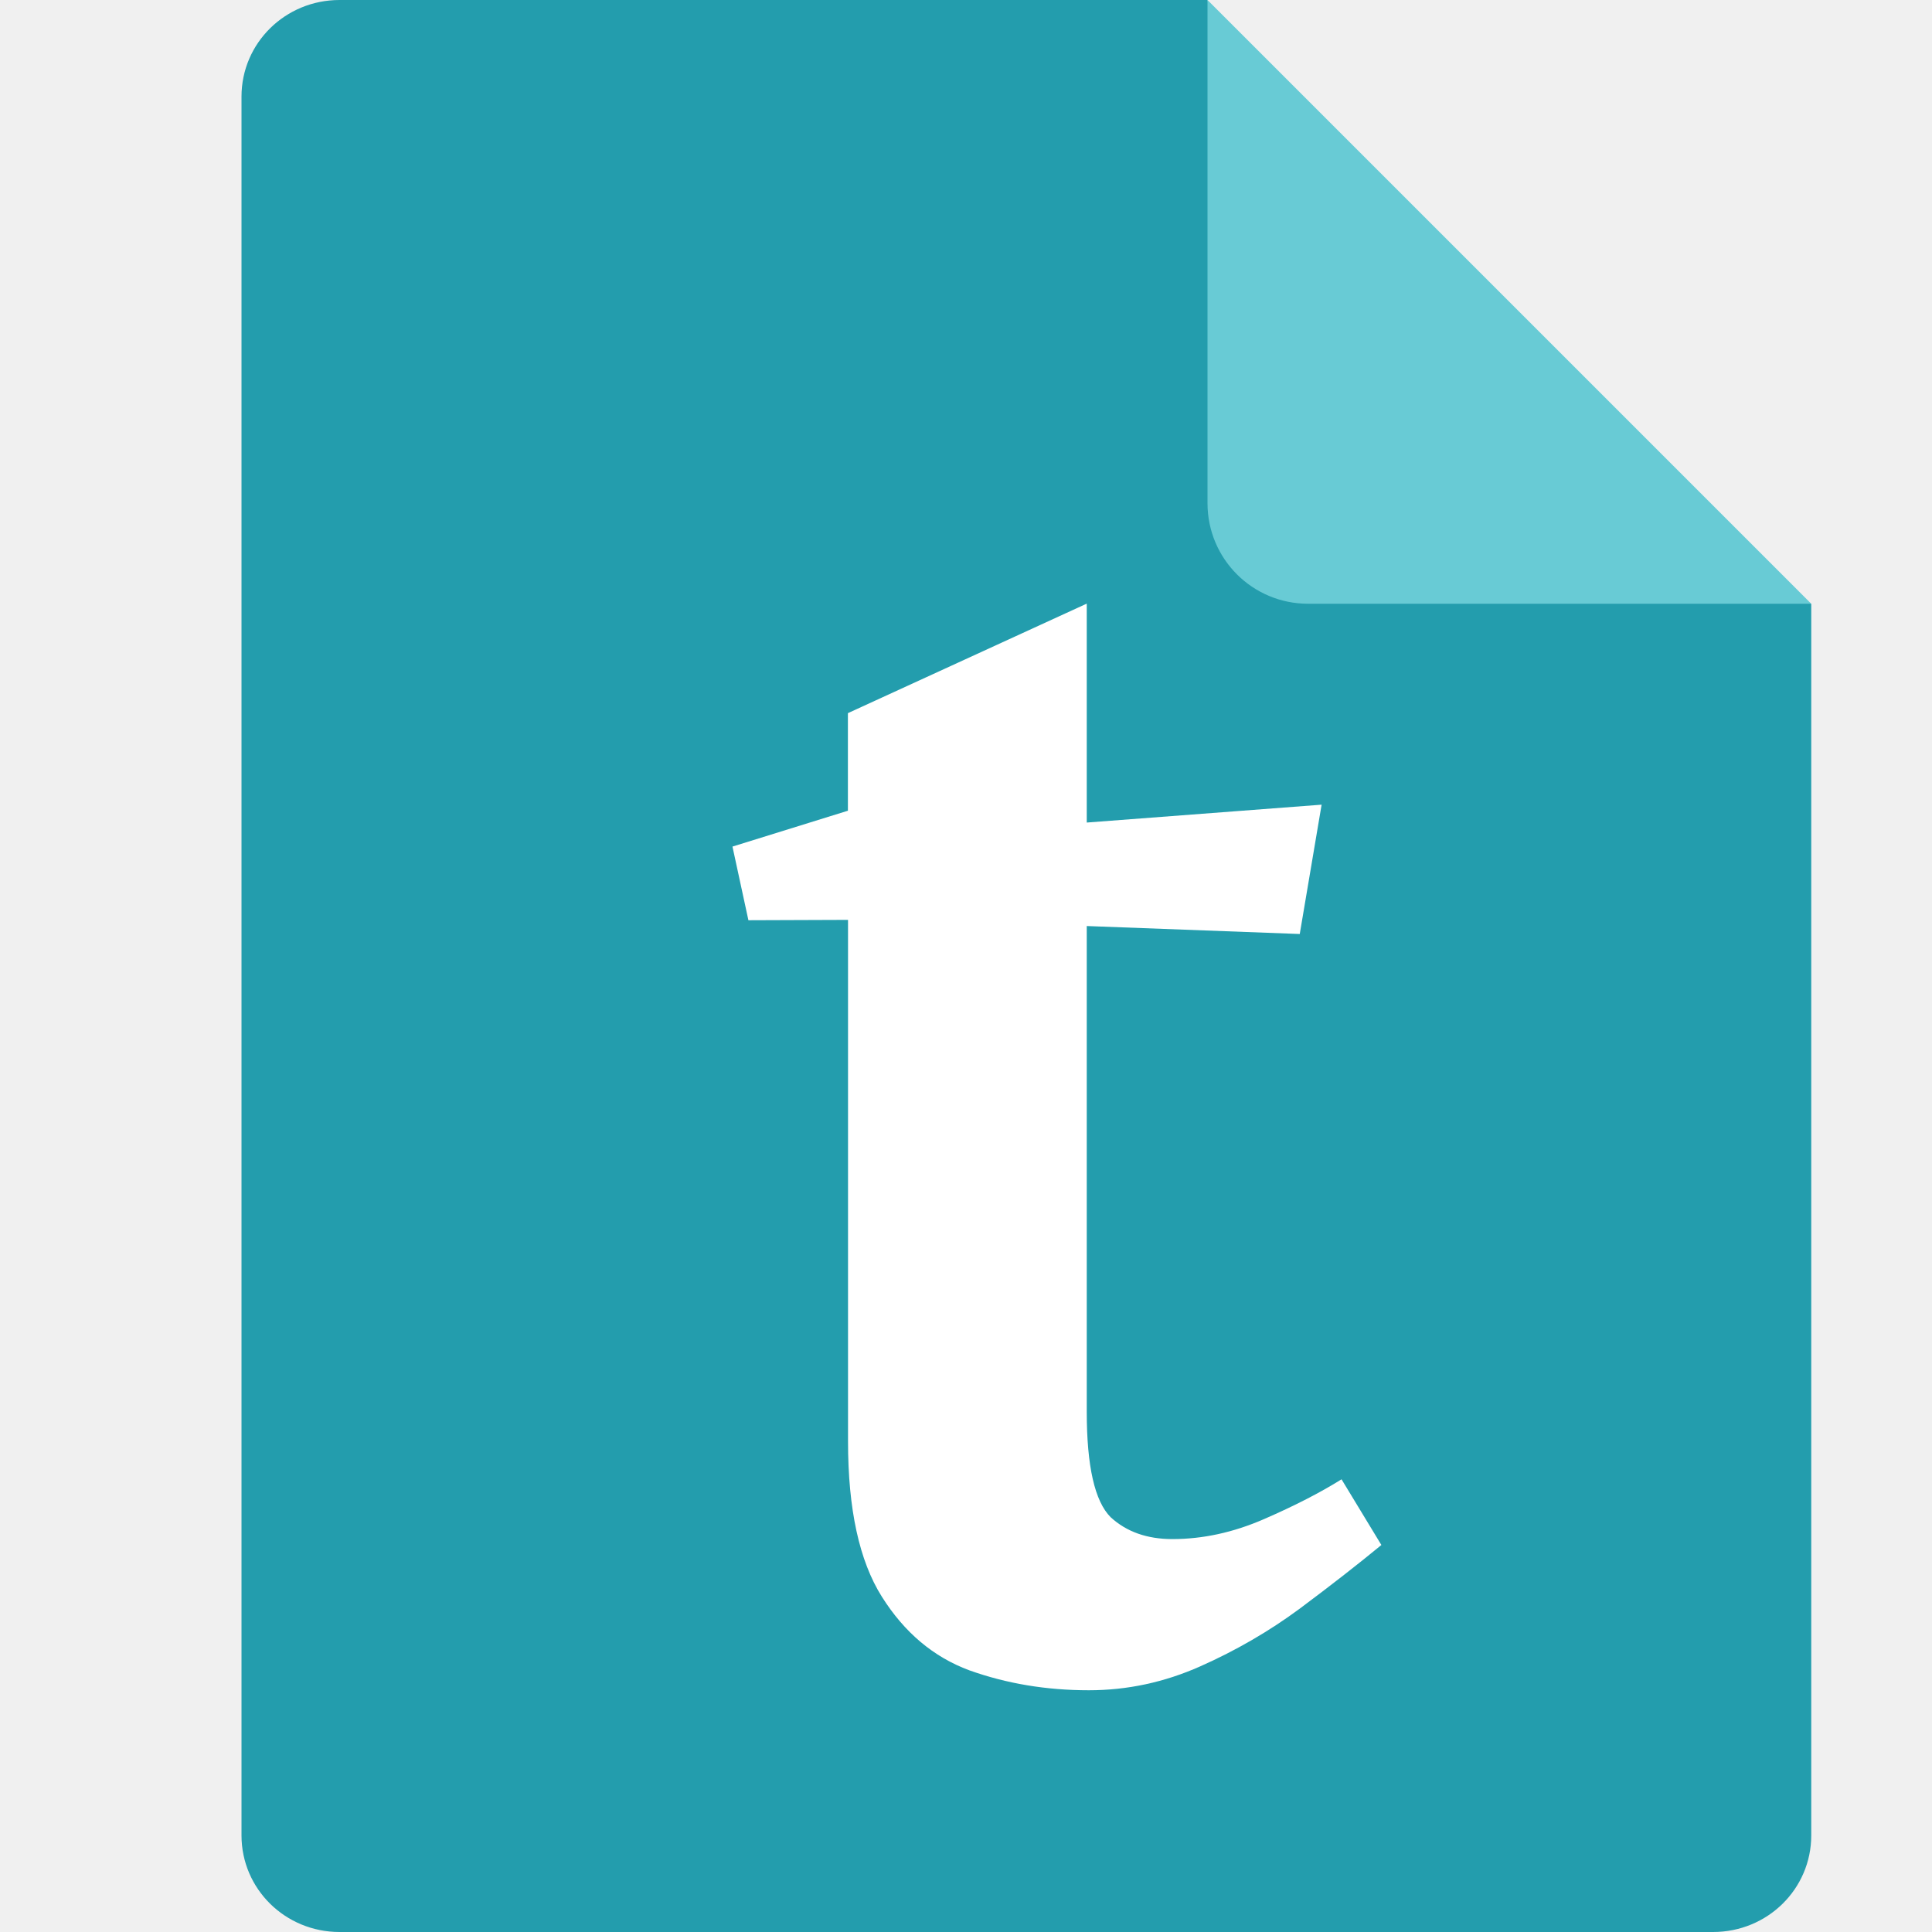
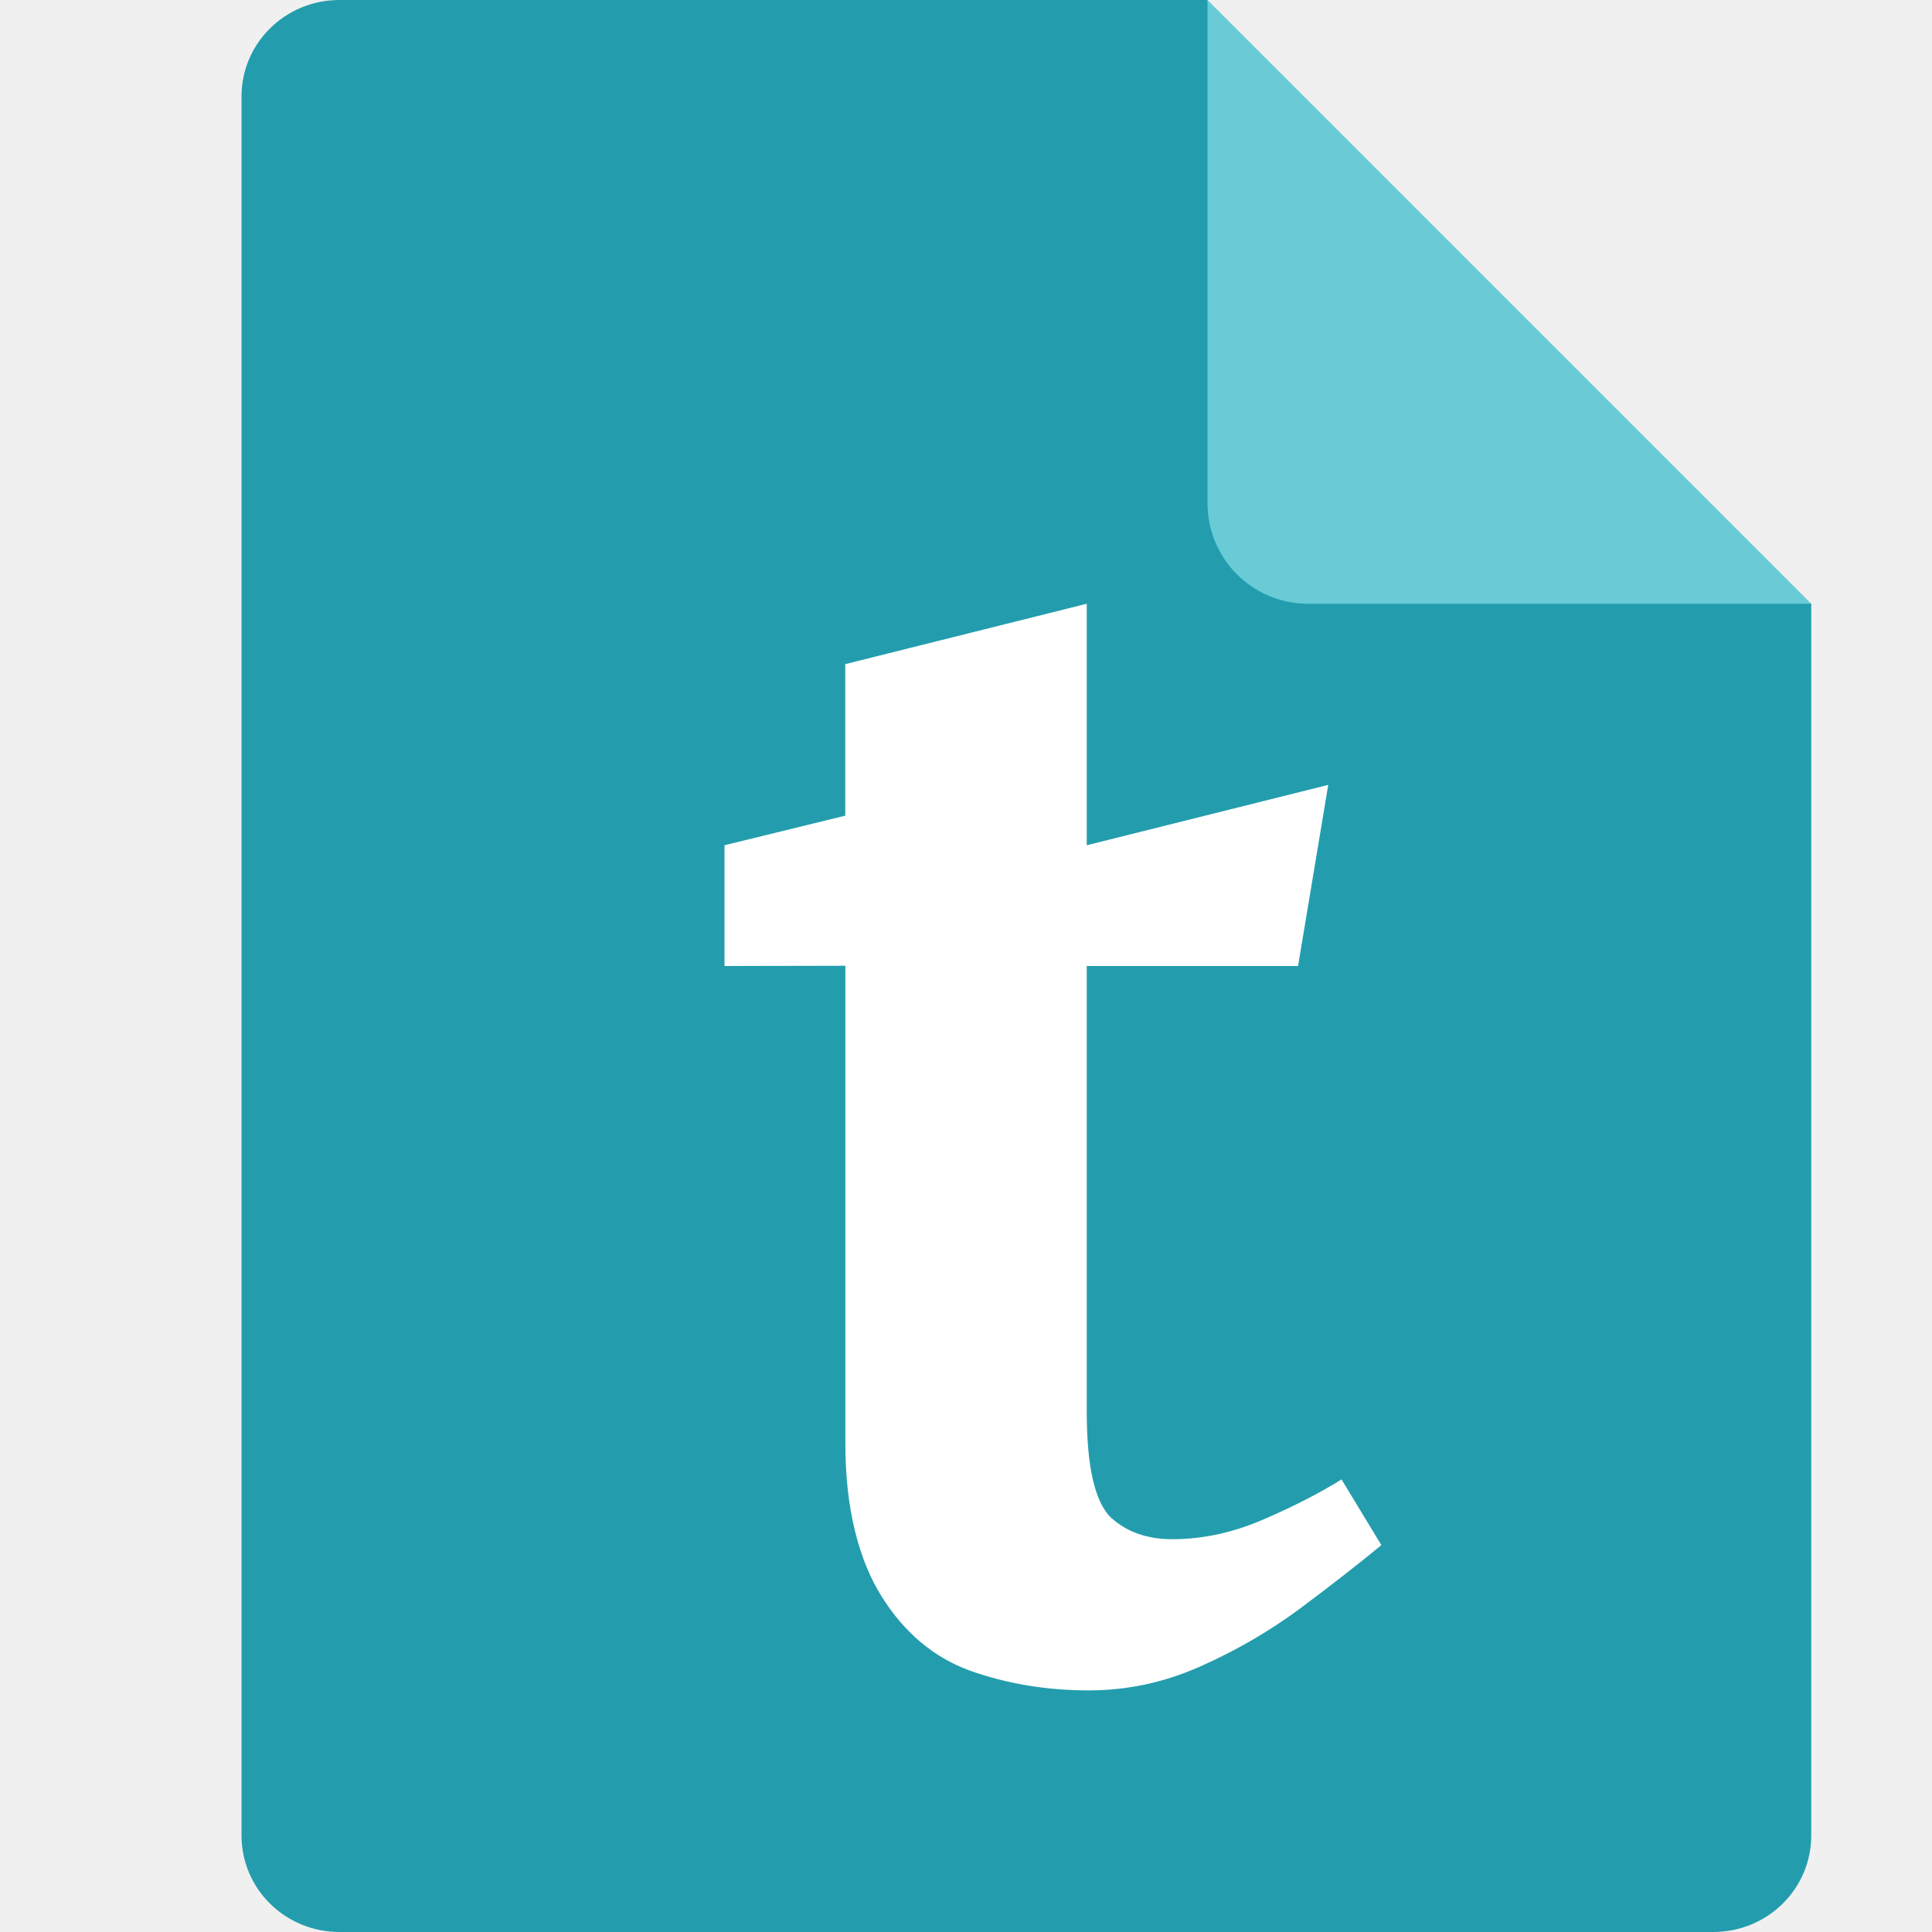
<svg xmlns="http://www.w3.org/2000/svg" width="16" height="16" version="1.1">
  <path d="M 2.812,0 C 2.362,0 2,0.357 2,0.8 V 15.2 C 2,15.643 2.362,16 2.812,16 h 11.375 C 14.638,16 15,15.643 15,15.2 V 5 L 11,4 10,0 Z" style="fill:#239dad" />
  <path d="M 15,5 10,0 V 4.167 C 10,4.628 10.372,5 10.833,5 Z" style="fill:#68cbd5" />
-   <path d="m6.198 7.621-0.132-0.61 0.956-0.297v-0.808l1.978-0.907v1.813l1.945-0.148-0.181 1.071-1.764-0.066v4.022c0 0.451 0.066 0.742 0.198 0.874 0.132 0.121 0.302 0.181 0.511 0.181 0.253 0 0.505-0.055 0.758-0.165 0.253-0.11 0.467-0.22 0.643-0.33l0.33 0.544c-0.187 0.154-0.412 0.33-0.676 0.527-0.253 0.187-0.527 0.346-0.824 0.478-0.297 0.132-0.604 0.198-0.923 0.198-0.352 0-0.681-0.055-0.989-0.165-0.297-0.11-0.538-0.313-0.725-0.61-0.187-0.297-0.28-0.725-0.28-1.286v-4.319z" style="fill:#ffffff;white-space:pre" />
+   <path d="m6 8v-1l1-0.245v-1.255l2-0.5v2l2-0.5-0.25 1.5h-1.75v3.692c0 0.451 0.066 0.742 0.198 0.874 0.132 0.121 0.302 0.181 0.511 0.181 0.253 0 0.505-0.055 0.758-0.165 0.253-0.11 0.467-0.22 0.643-0.33l0.33 0.544c-0.187 0.154-0.412 0.33-0.676 0.527-0.253 0.187-0.527 0.346-0.824 0.478-0.297 0.132-0.604 0.198-0.923 0.198-0.352 0-0.681-0.055-0.989-0.165-0.297-0.11-0.538-0.313-0.725-0.61-0.187-0.297-0.305-0.725-0.302-1.286v-3.94z" style="fill:#ffffff;white-space:pre" />
</svg>
